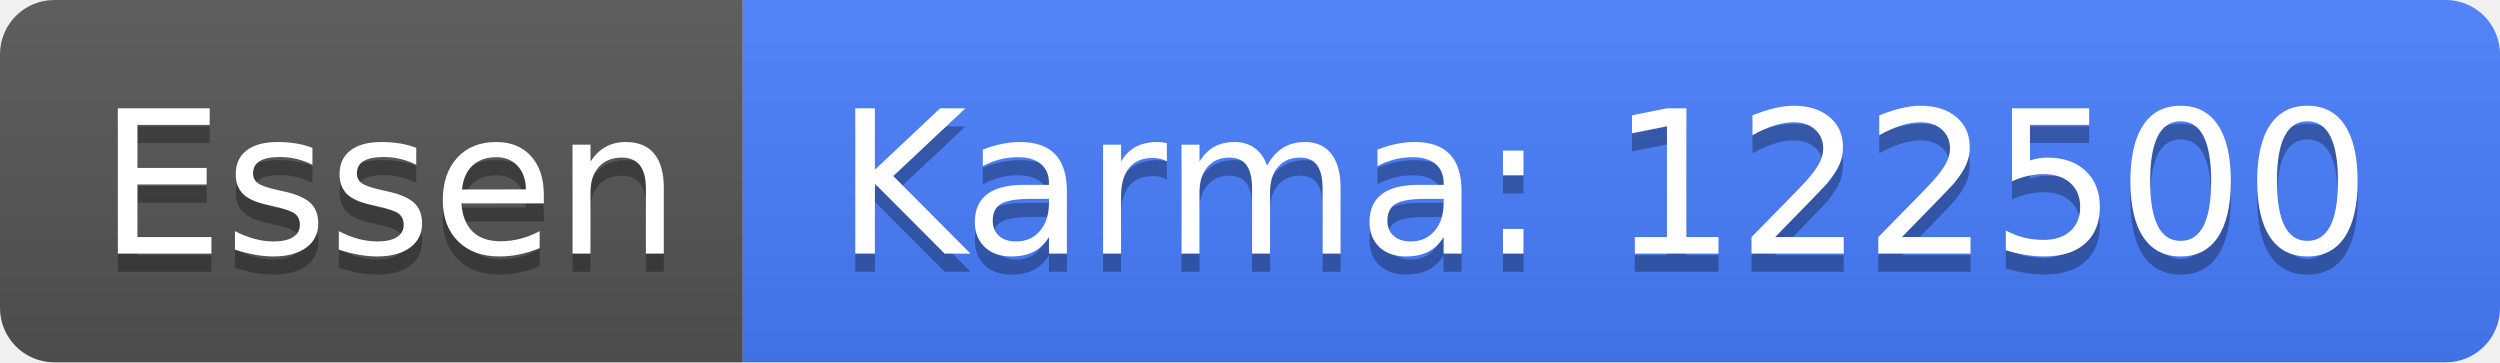
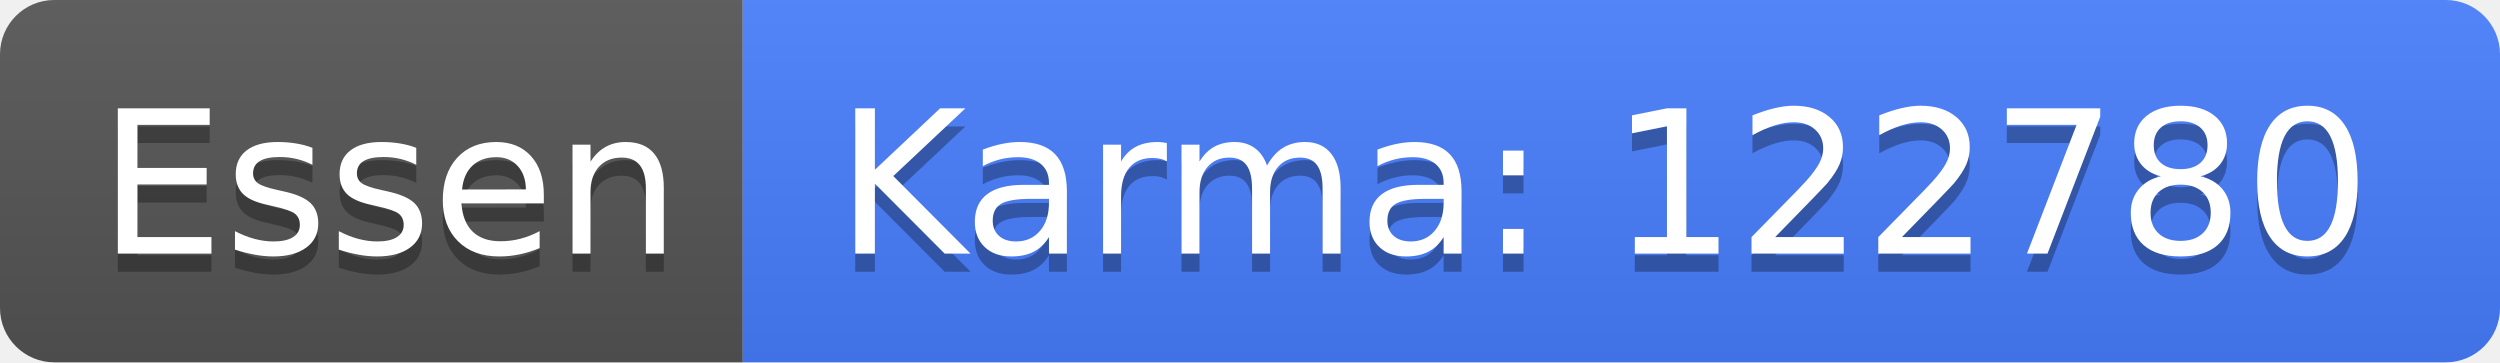
<svg xmlns="http://www.w3.org/2000/svg" width="138" height="20">
  <linearGradient id="b" x2="0" y2="100%">
    <stop offset="0" stop-color="#bbb" stop-opacity=".1" />
    <stop offset="1" stop-opacity=".1" />
  </linearGradient>
  <clipPath id="a">
    <rect width="138" height="20" rx="3" fill="#fff" />
  </clipPath>
  <g clip-path="url(#a)">
    <path fill="#555" d="M0 0h41v20H0z" />
    <path fill="#477eff" d="M41 0h97v20H41z" />
    <path fill="url(#b)" d="M0 0h138v20H0z" />
  </g>
  <g fill="#fff" text-anchor="middle" font-family="DejaVu Sans,Verdana,Geneva,sans-serif" font-size="110">
    <text x="215" y="150" fill="#010101" fill-opacity=".3" transform="scale(.1)" textLength="310">Essen</text>
    <text x="215" y="140" transform="scale(.1)" textLength="310">Essen</text>
-     <text x="885" y="150" fill="#010101" fill-opacity=".3" transform="scale(.1)" textLength="870">Karma: 122500</text>
-     <text x="885" y="140" transform="scale(.1)" textLength="870">Karma: 122500</text>
+     <text x="885" y="150" fill="#010101" fill-opacity=".3" transform="scale(.1)" textLength="870">Karma: 122780</text>
+     <text x="885" y="140" transform="scale(.1)" textLength="870">Karma: 122780</text>
  </g>
</svg>
